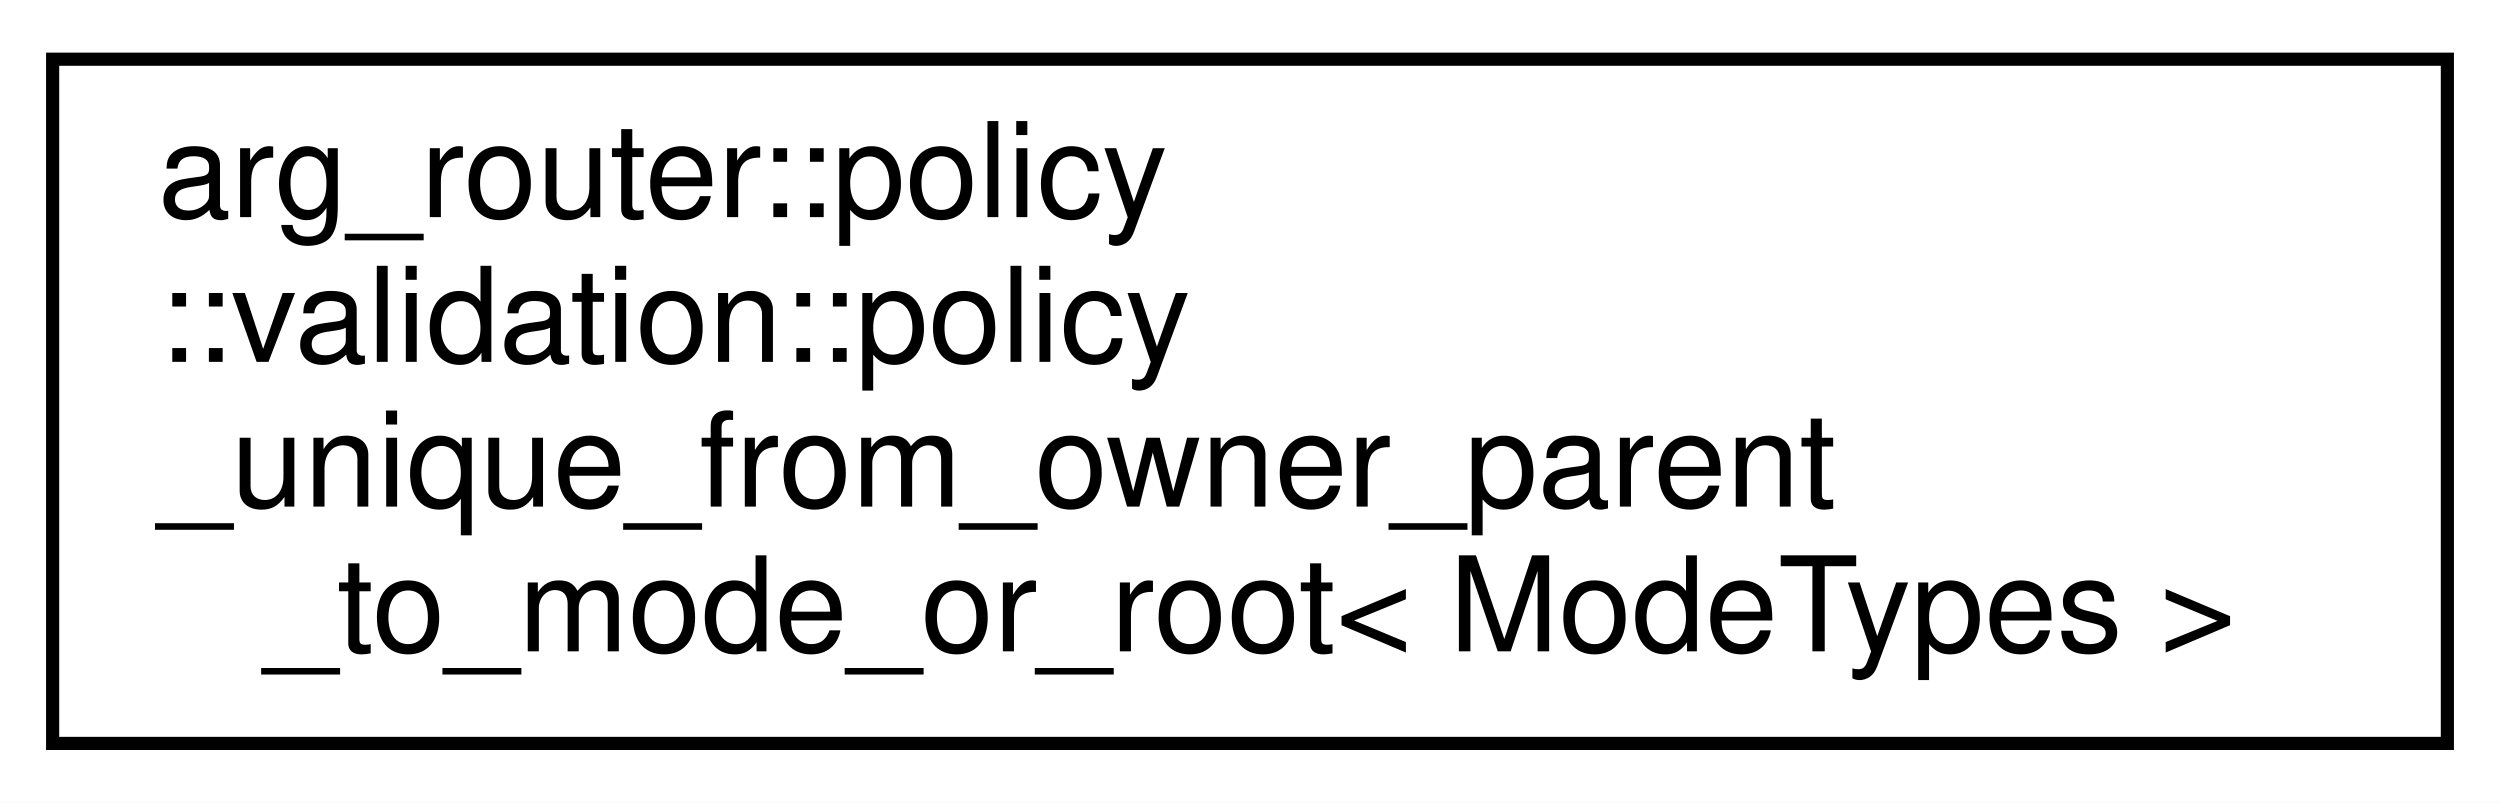
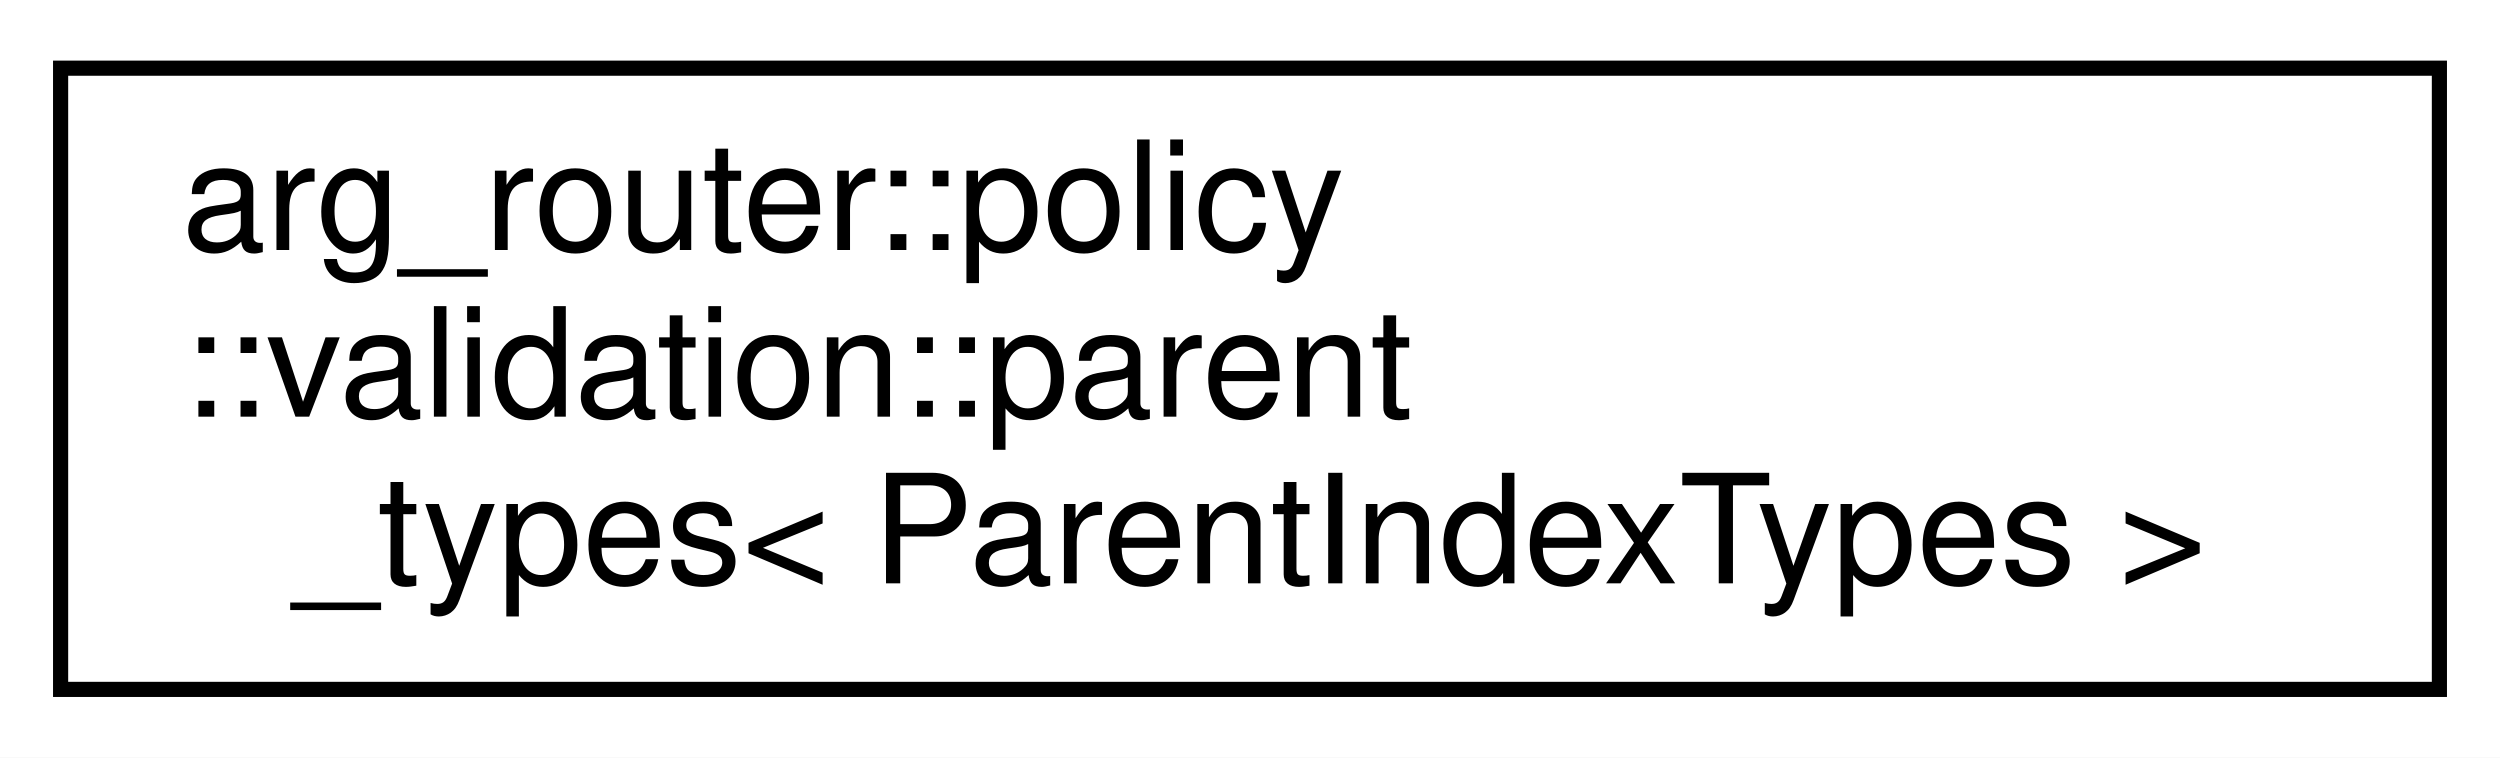
- <svg xmlns="http://www.w3.org/2000/svg" xmlns:xlink="http://www.w3.org/1999/xlink" width="190pt" height="61pt" viewBox="0.00 0.00 190.00 61.00">
-   <g id="graph0" class="graph" transform="scale(1 1) rotate(0) translate(4 57)">
-     <polygon fill="white" stroke="transparent" points="-4,4 -4,-57 186,-57 186,4 -4,4" />
+ <svg xmlns="http://www.w3.org/2000/svg" xmlns:xlink="http://www.w3.org/1999/xlink" width="165pt" height="50pt" viewBox="0.00 0.00 165.00 50.00">
+   <g id="graph0" class="graph" transform="scale(1 1) rotate(0) translate(4 46)">
+     <polygon fill="white" stroke="transparent" points="-4,4 -4,-46 161,-46 161,4 -4,4" />
    <g id="node1" class="node">
      <g id="a_node1">
-         <a xlink:href="structarg__router_1_1policy_1_1validation_1_1policy__unique__from__owner__parent__to__mode__or__root.html" target="_top" xlink:title=" ">
-           <polygon fill="white" stroke="black" points="0,-0.5 0,-52.5 182,-52.5 182,-0.5 0,-0.5" />
-           <text text-anchor="start" x="8" y="-40.5" font-family="Helvetica,sans-Serif" font-size="10.00">arg_router::policy</text>
-           <text text-anchor="start" x="8" y="-29.5" font-family="Helvetica,sans-Serif" font-size="10.00">::validation::policy</text>
-           <text text-anchor="start" x="8" y="-18.5" font-family="Helvetica,sans-Serif" font-size="10.00">_unique_from_owner_parent</text>
-           <text text-anchor="middle" x="91" y="-7.5" font-family="Helvetica,sans-Serif" font-size="10.00">_to_mode_or_root&lt; ModeTypes &gt;</text>
+         <a xlink:href="structarg__router_1_1policy_1_1validation_1_1parent__types.html" target="_top" xlink:title=" ">
+           <polygon fill="white" stroke="black" points="0,-0.5 0,-41.5 157,-41.5 157,-0.5 0,-0.5" />
+           <text text-anchor="start" x="8" y="-29.5" font-family="Helvetica,sans-Serif" font-size="10.00">arg_router::policy</text>
+           <text text-anchor="start" x="8" y="-18.5" font-family="Helvetica,sans-Serif" font-size="10.00">::validation::parent</text>
+           <text text-anchor="middle" x="78.5" y="-7.5" font-family="Helvetica,sans-Serif" font-size="10.00">_types&lt; ParentIndexTypes &gt;</text>
        </a>
      </g>
    </g>
  </g>
</svg>
